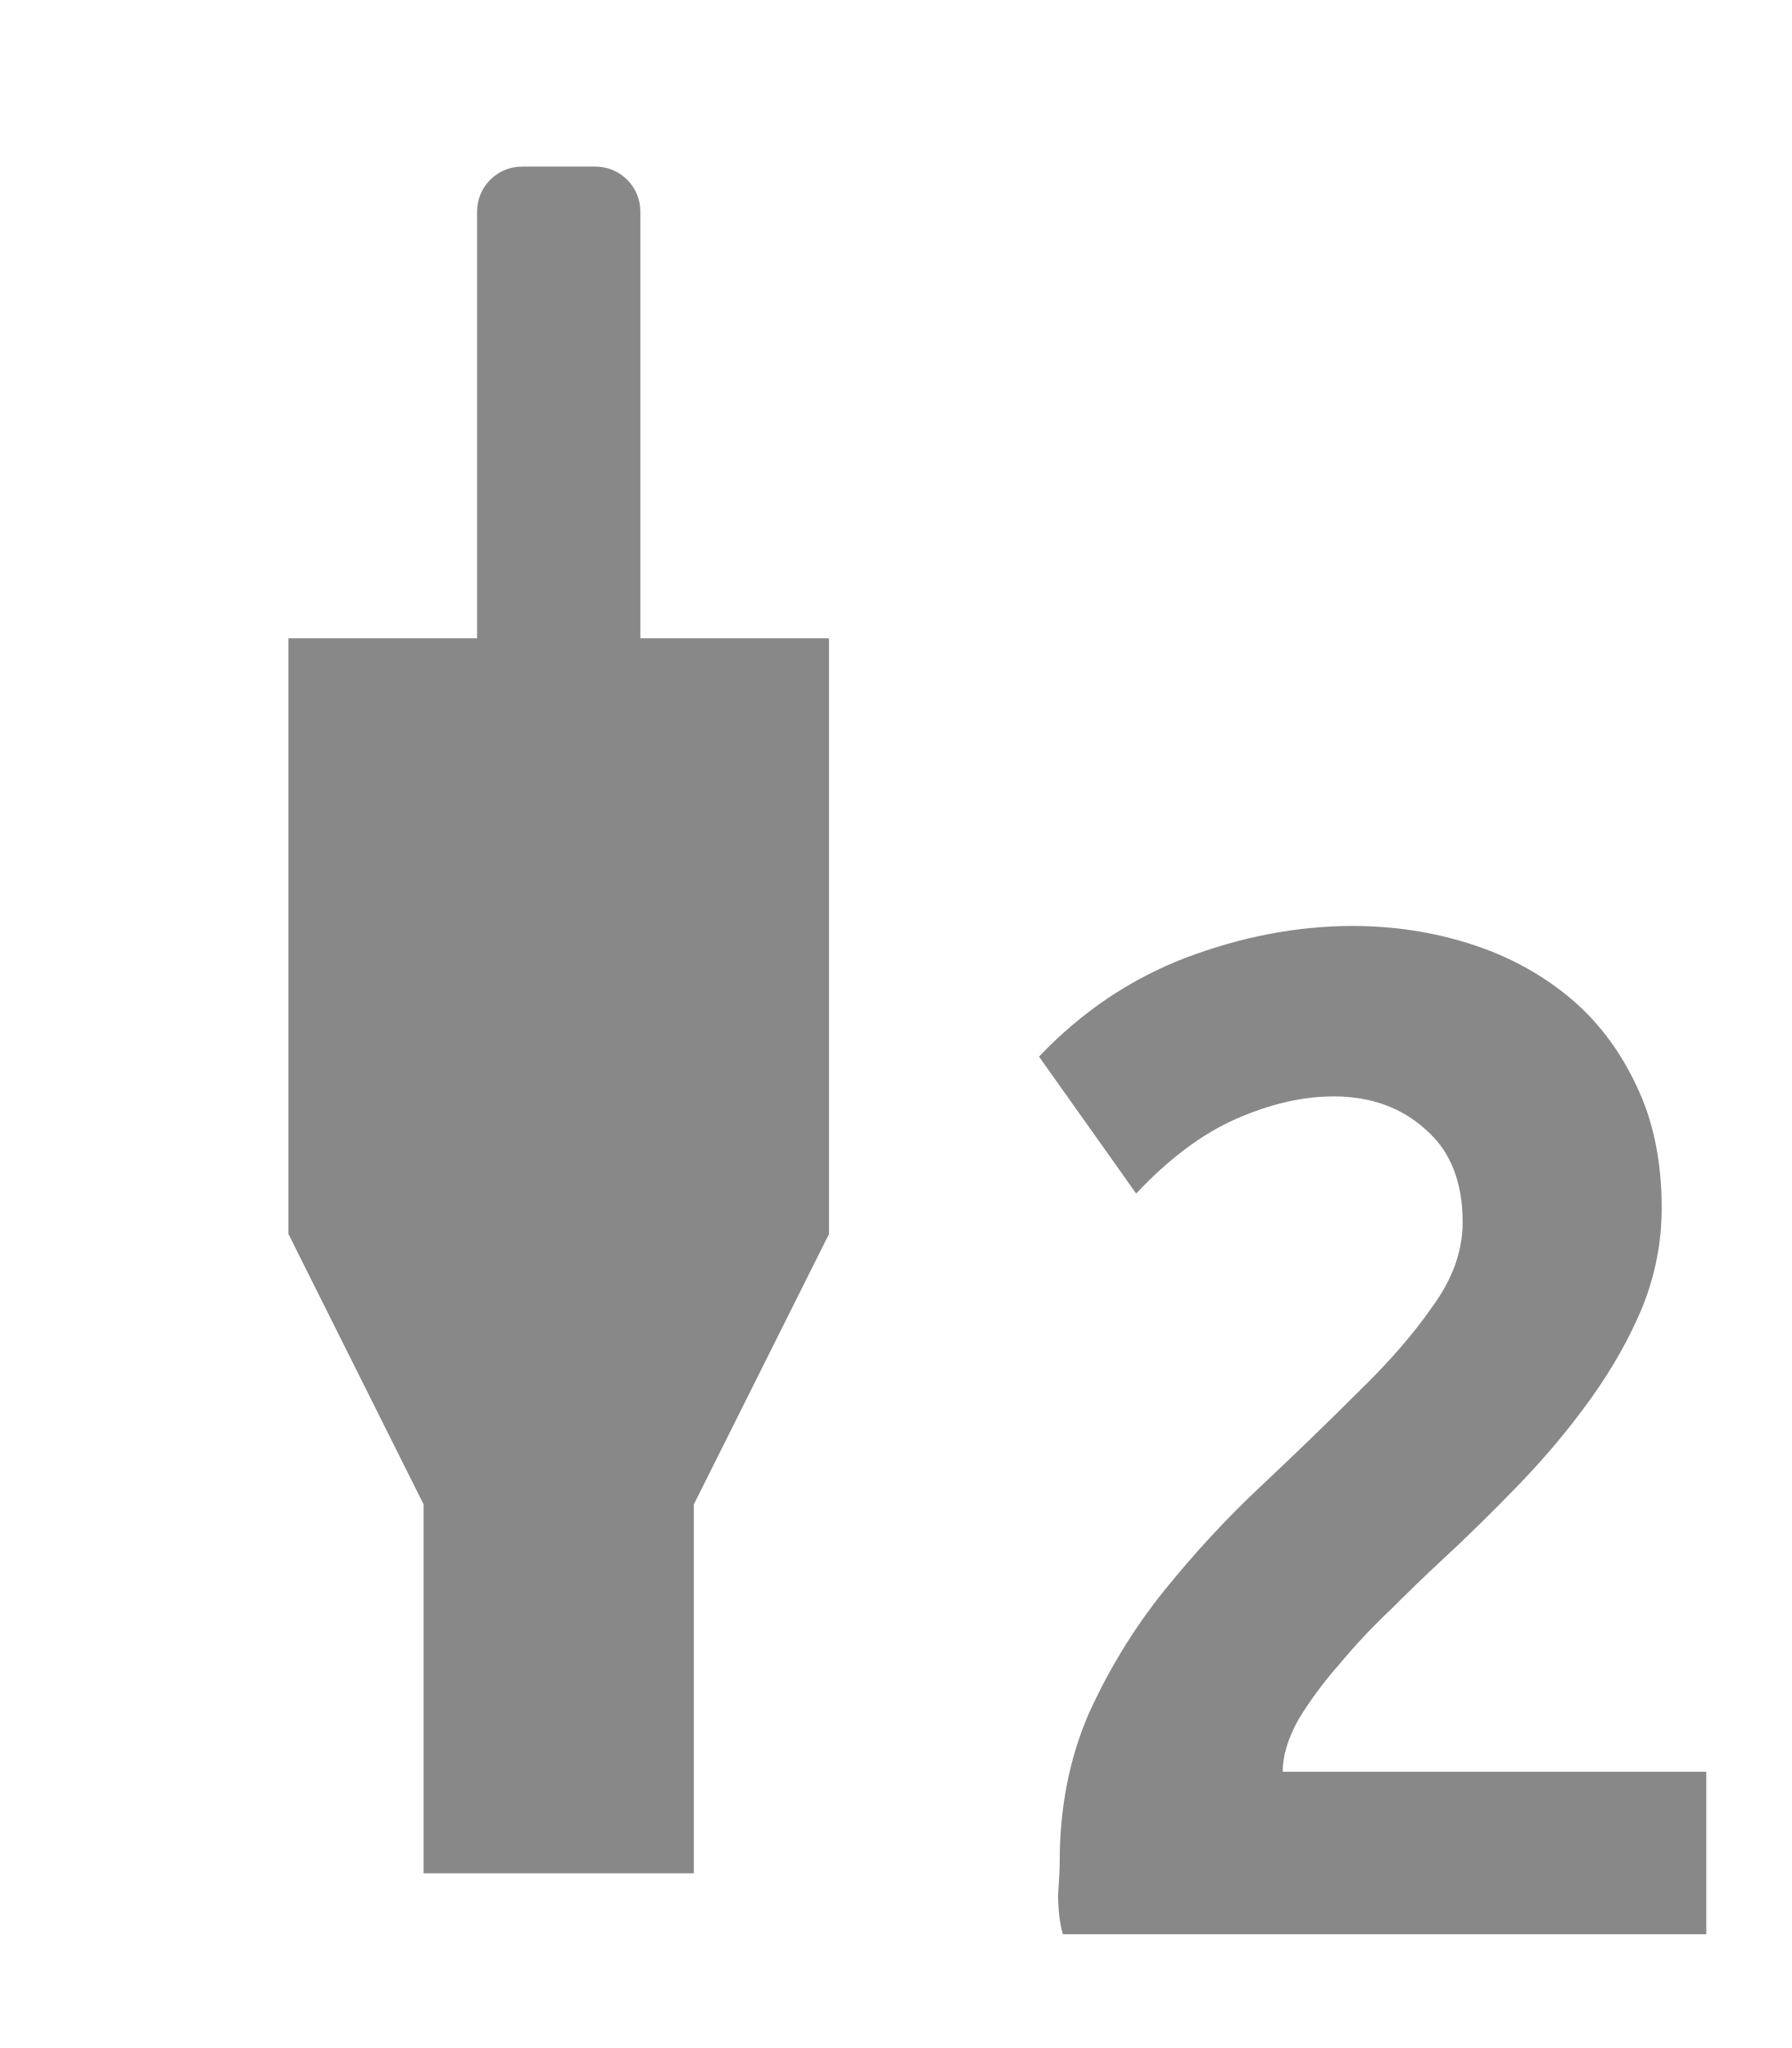
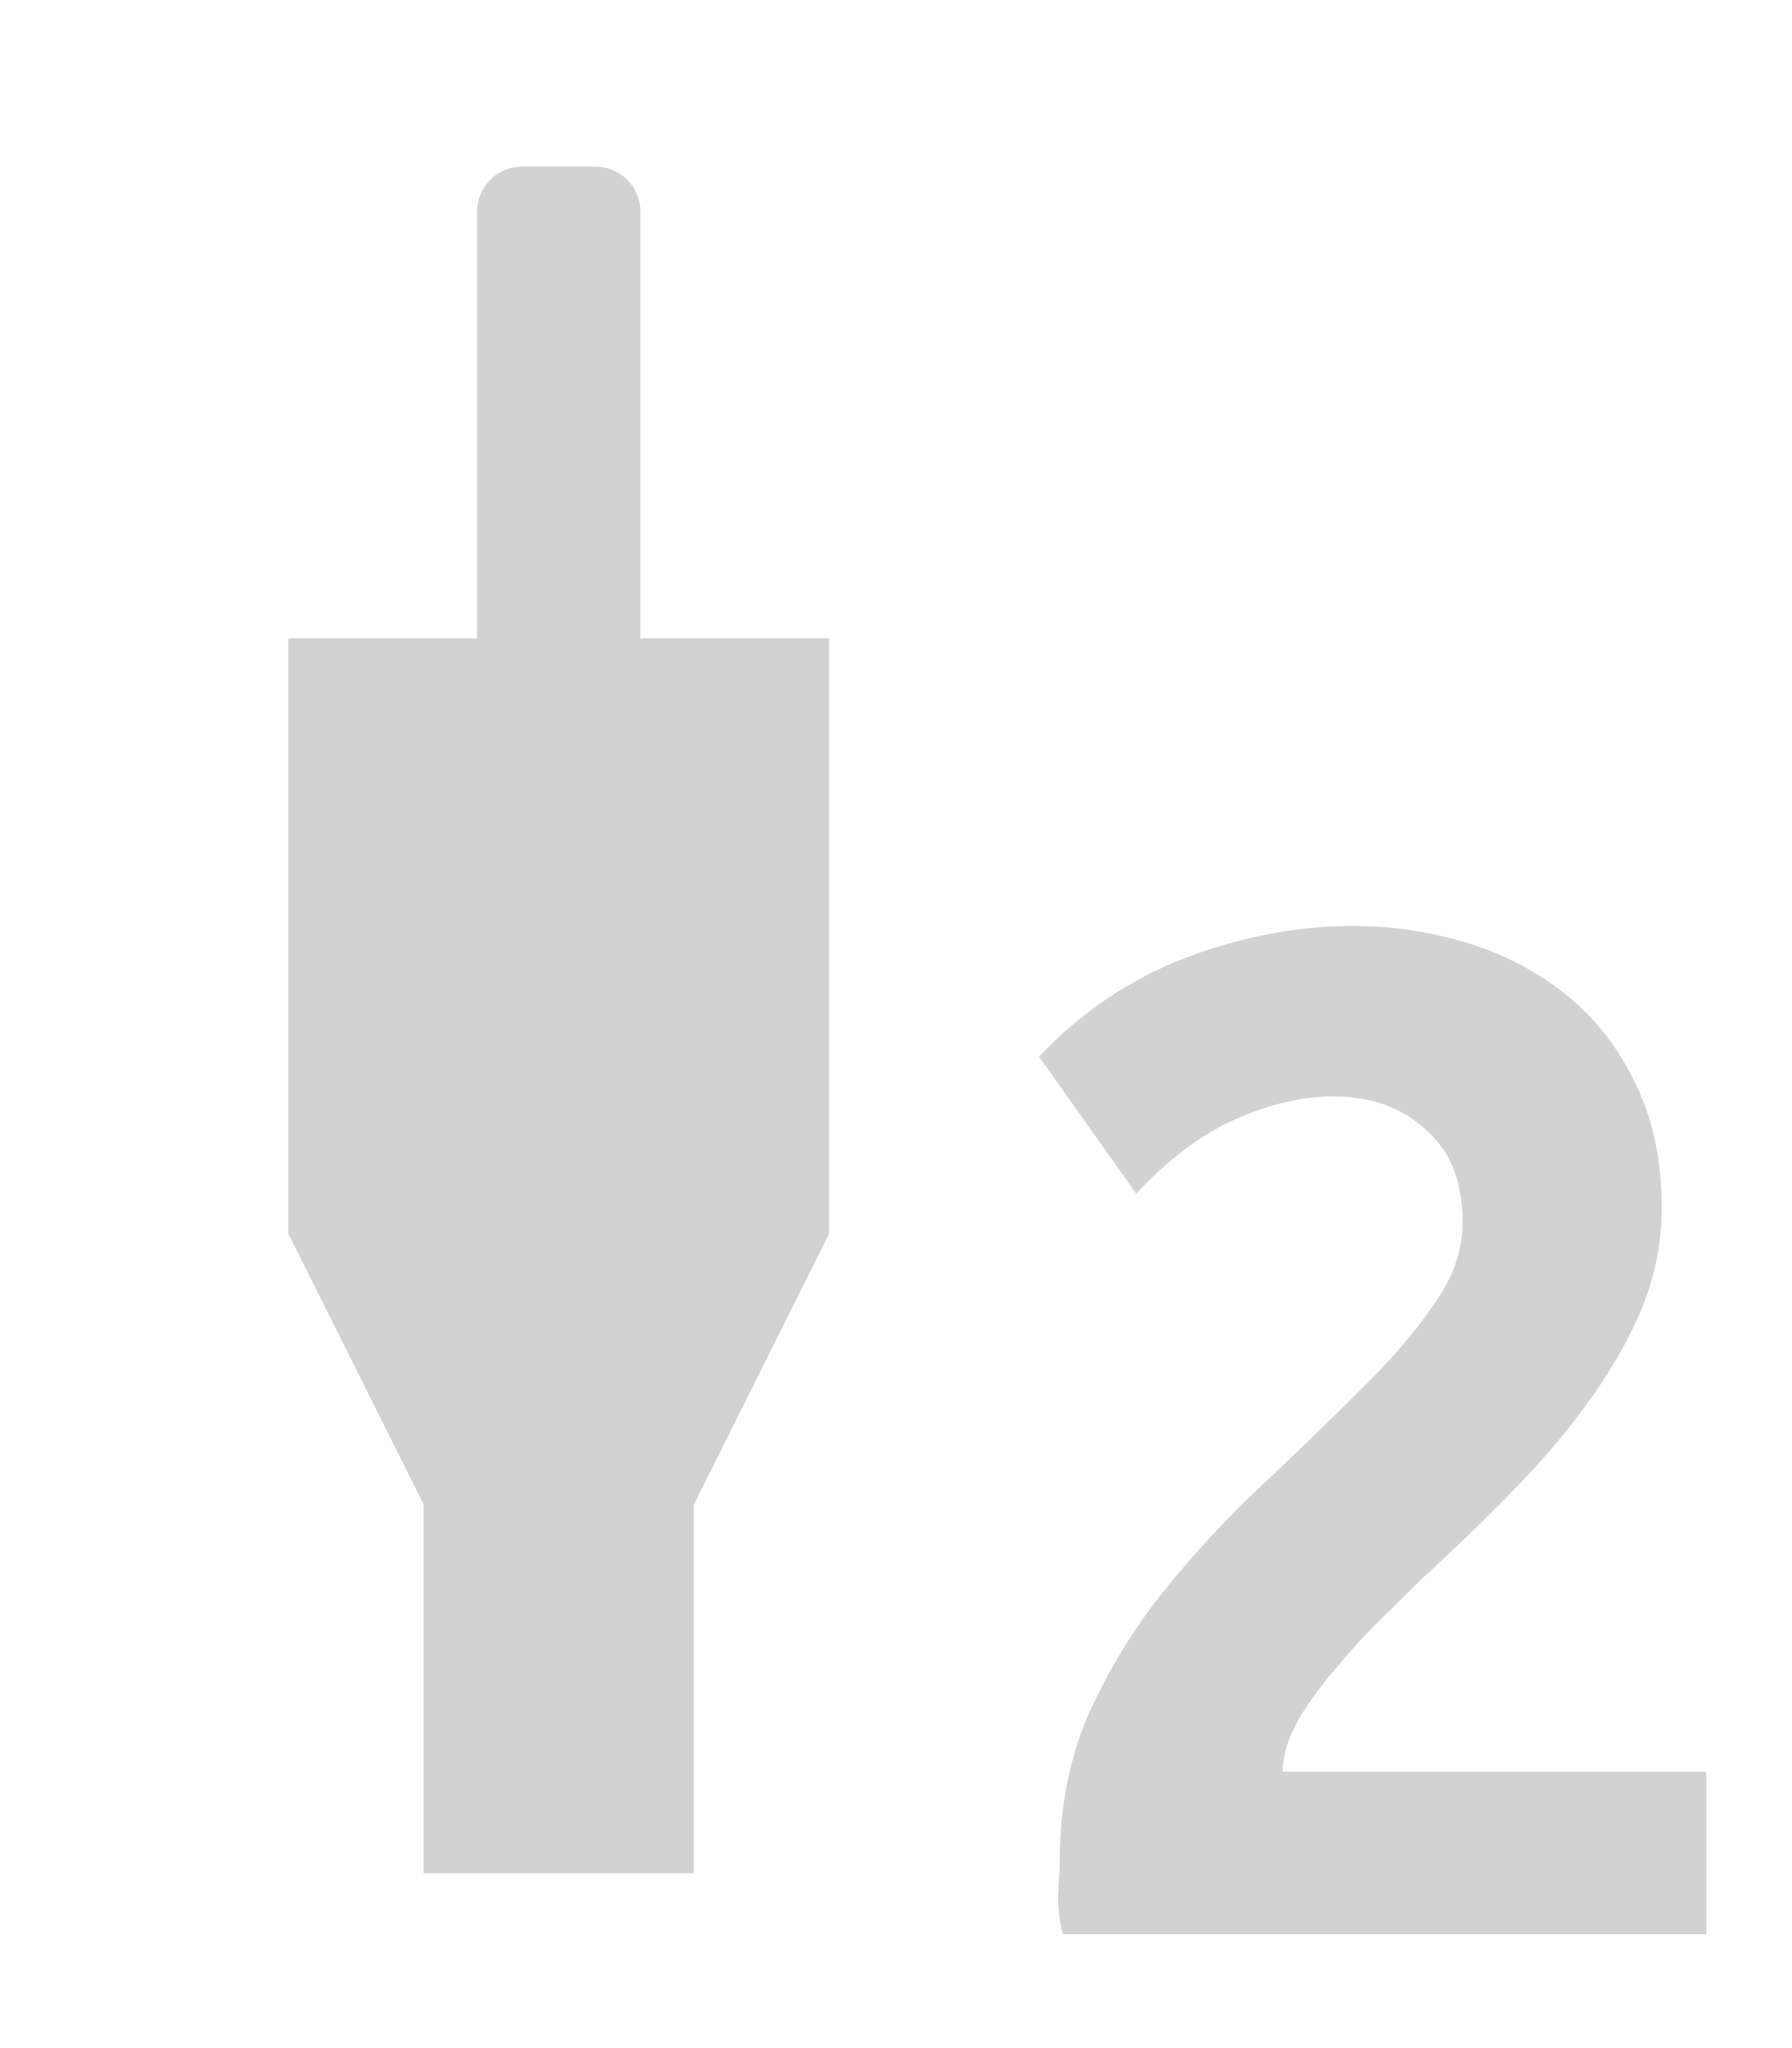
<svg xmlns="http://www.w3.org/2000/svg" width="28" height="32" id="svg2" version="1.1">
  <defs id="defs4" />
  <g transform="translate(0,-1020.362)" id="g3923" style="display:inline">
    <g id="g2989" transform="translate(-88.57143,8.133271)" />
-     <g id="g4089">
-       <path id="rect3835" d="m 8.16,1022.965 c -0.39,0 -0.704,0.314 -0.704,0.704 l 0,6.667 -2.948,0 0,9.307 2.112,4.225 0,5.764 4.224,0 0,-5.764 2.112,-4.225 0,-9.307 -2.948,0 0,-6.667 c 0,-0.39 -0.314,-0.704 -0.704,-0.704 l -1.144,0 z" style="fill:#888888;fill-opacity:1;fill-rule:nonzero;stroke:none" />
-       <g id="flowRoot3890-1" style="font-size:14px;font-style:normal;font-variant:normal;font-weight:normal;font-stretch:normal;line-height:125%;letter-spacing:0px;word-spacing:0px;fill:#888888;fill-opacity:1;stroke:none;display:inline;font-family:Ubuntu;-inkscape-font-specification:Ubuntu" transform="matrix(0.8888889,0,0,0.8888889,27.418,1012.096)">
-         <path id="path3899" style="font-size:28px;font-weight:bold;fill:#888888;fill-opacity:1;font-family:Ubuntu Mono;-inkscape-font-specification:Ubuntu Mono Bold" d="m -1.629,30.532 c -1.22e-5,0.597 -0.112,1.176 -0.336,1.736 -0.224,0.541 -0.523,1.073 -0.896,1.596 -0.373,0.523 -0.793,1.027 -1.26,1.512 -0.467,0.485 -0.943,0.952 -1.428,1.4 -0.243,0.224 -0.523,0.495 -0.84,0.812 -0.317,0.299 -0.616,0.616 -0.896,0.952 -0.28,0.317 -0.523,0.644 -0.728,0.98 -0.187,0.336 -0.28,0.644 -0.28,0.924 l 7.448,0 0,2.856 -11.312,0 c -0.056,-0.187 -0.084,-0.42 -0.084,-0.7 0.019,-0.28 0.028,-0.476 0.028,-0.588 -2e-6,-0.933 0.168,-1.792 0.504,-2.576 0.355,-0.784 0.793,-1.503 1.316,-2.156 0.541,-0.672 1.111,-1.288 1.708,-1.848 0.616,-0.579 1.185,-1.129 1.708,-1.652 0.541,-0.523 0.98,-1.027 1.316,-1.512 0.355,-0.485 0.532,-0.98 0.532,-1.484 -8.7e-6,-0.709 -0.215,-1.251 -0.644,-1.624 -0.429,-0.392 -0.971,-0.588 -1.624,-0.588 -0.541,1.5e-5 -1.111,0.131 -1.708,0.392 -0.597,0.261 -1.185,0.7 -1.764,1.316 l -1.708,-2.408 c 0.747,-0.784 1.605,-1.363 2.576,-1.736 0.989,-0.373 1.969,-0.56 2.94,-0.56 0.709,1.8e-5 1.391,0.103 2.044,0.308 0.653,0.205 1.232,0.513 1.736,0.924 0.504,0.411 0.905,0.933 1.204,1.568 0.299,0.616 0.448,1.335 0.448,2.156" />
+     <g style="display:inline;fill:#d2d2d2;fill-opacity:1" id="g4089-3">
+       <path id="rect3835-6" d="m 8.16,1022.965 c -0.39,0 -0.704,0.314 -0.704,0.704 l 0,6.667 -2.948,0 0,9.307 2.112,4.225 0,5.764 4.224,0 0,-5.764 2.112,-4.225 0,-9.307 -2.948,0 0,-6.667 c 0,-0.39 -0.314,-0.704 -0.704,-0.704 l -1.144,0 z" style="fill:#d2d2d2;fill-opacity:1;fill-rule:nonzero;stroke:none" />
+       <g id="flowRoot3890-1-7" style="font-size:14px;font-style:normal;font-variant:normal;font-weight:normal;font-stretch:normal;line-height:125%;letter-spacing:0px;word-spacing:0px;fill:#d2d2d2;fill-opacity:1;stroke:none;display:inline;font-family:Ubuntu;-inkscape-font-specification:Ubuntu" transform="matrix(0.8888889,0,0,0.8888889,27.418,1012.096)">
+         <path id="path3899-5" style="font-size:28px;font-weight:bold;fill:#d2d2d2;fill-opacity:1;font-family:Ubuntu Mono;-inkscape-font-specification:Ubuntu Mono Bold" d="m -1.629,30.532 c -1.22e-5,0.597 -0.112,1.176 -0.336,1.736 -0.224,0.541 -0.523,1.073 -0.896,1.596 -0.373,0.523 -0.793,1.027 -1.26,1.512 -0.467,0.485 -0.943,0.952 -1.428,1.4 -0.243,0.224 -0.523,0.495 -0.84,0.812 -0.317,0.299 -0.616,0.616 -0.896,0.952 -0.28,0.317 -0.523,0.644 -0.728,0.98 -0.187,0.336 -0.28,0.644 -0.28,0.924 l 7.448,0 0,2.856 -11.312,0 c -0.056,-0.187 -0.084,-0.42 -0.084,-0.7 0.019,-0.28 0.028,-0.476 0.028,-0.588 -2e-6,-0.933 0.168,-1.792 0.504,-2.576 0.355,-0.784 0.793,-1.503 1.316,-2.156 0.541,-0.672 1.111,-1.288 1.708,-1.848 0.616,-0.579 1.185,-1.129 1.708,-1.652 0.541,-0.523 0.98,-1.027 1.316,-1.512 0.355,-0.485 0.532,-0.98 0.532,-1.484 -8.7e-6,-0.709 -0.215,-1.251 -0.644,-1.624 -0.429,-0.392 -0.971,-0.588 -1.624,-0.588 -0.541,1.5e-5 -1.111,0.131 -1.708,0.392 -0.597,0.261 -1.185,0.7 -1.764,1.316 l -1.708,-2.408 c 0.747,-0.784 1.605,-1.363 2.576,-1.736 0.989,-0.373 1.969,-0.56 2.94,-0.56 0.709,1.8e-5 1.391,0.103 2.044,0.308 0.653,0.205 1.232,0.513 1.736,0.924 0.504,0.411 0.905,0.933 1.204,1.568 0.299,0.616 0.448,1.335 0.448,2.156" />
      </g>
    </g>
  </g>
</svg>
